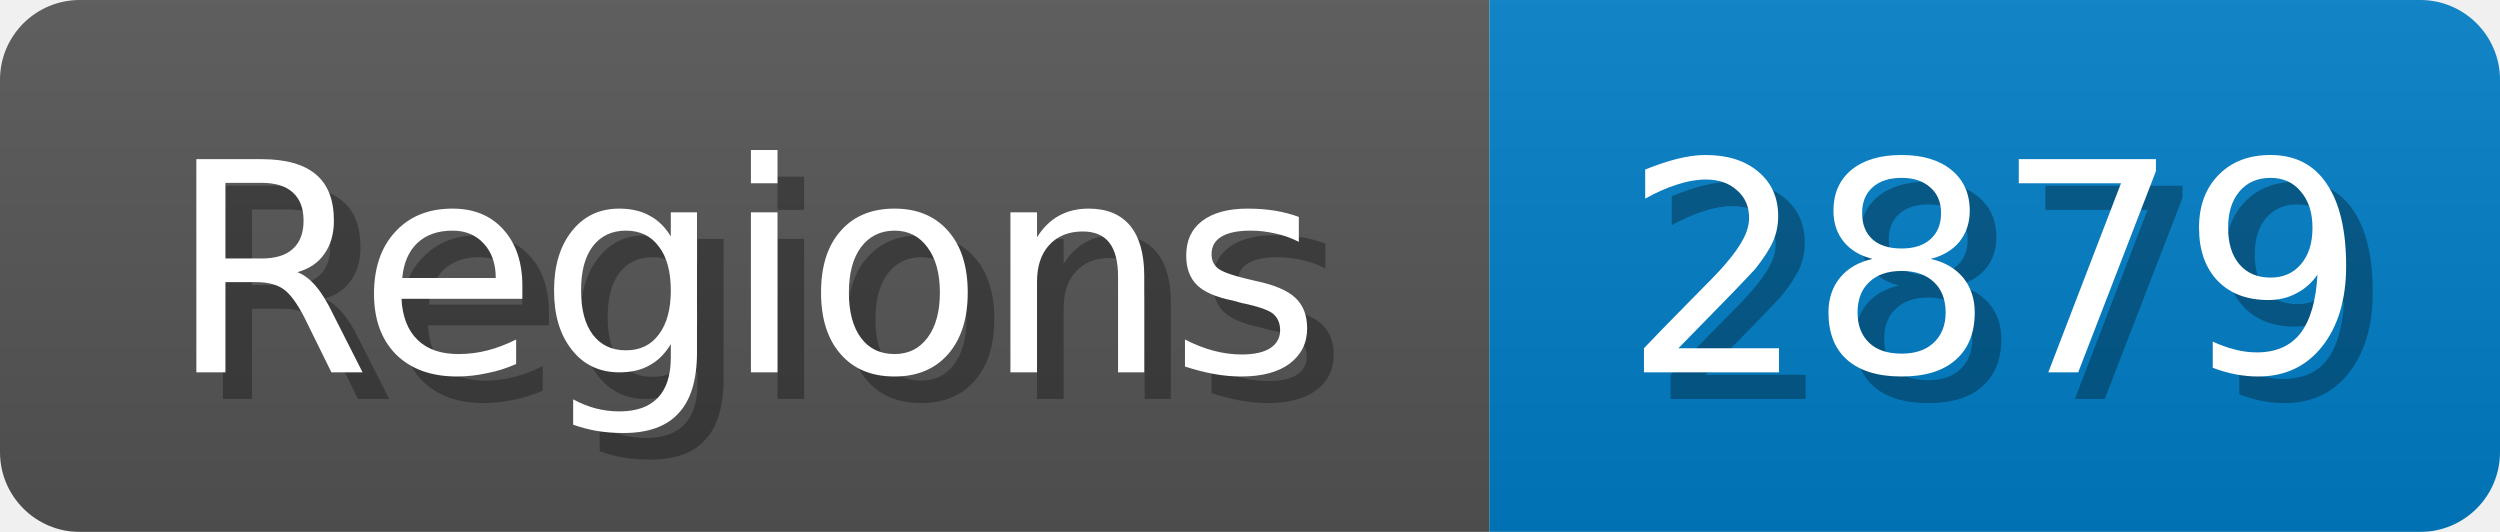
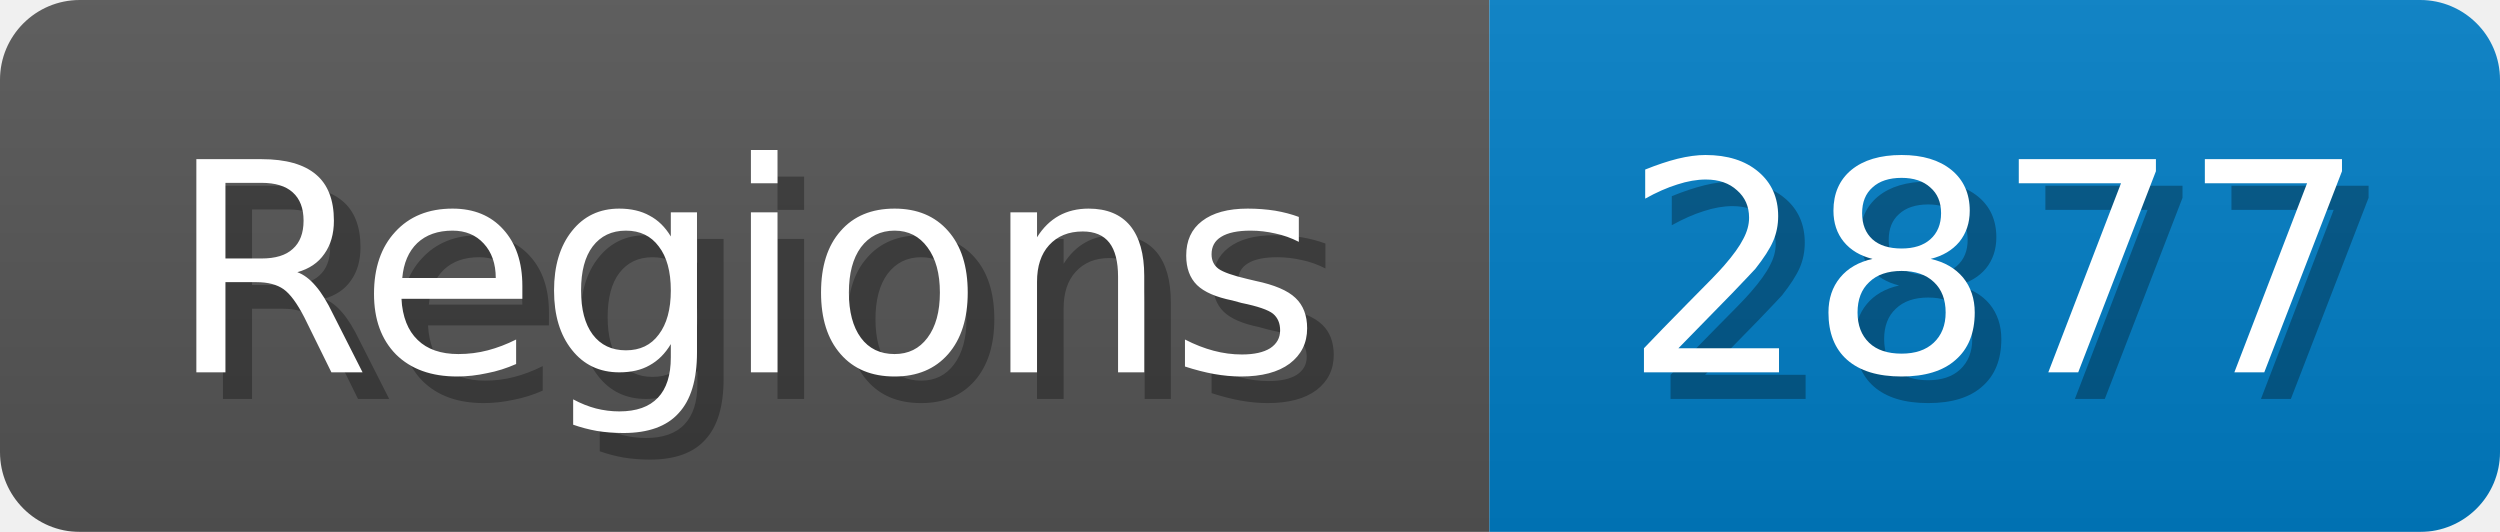
<svg xmlns="http://www.w3.org/2000/svg" width="94" height="20">
  <linearGradient id="b" x2="0" y2="100%">
    <stop offset="0" stop-color="#bbb" stop-opacity=".1" />
    <stop offset="1" stop-opacity=".1" />
  </linearGradient>
  <mask id="anybadge_1">
    <rect width="94" height="20" rx="3" fill="#fff" />
  </mask>
  <g mask="url(#anybadge_1)">
    <path fill="#555" d="M0 0h56v20H0z" />
    <path fill="#007ec6" d="M56 0h38v20H56z" />
    <path fill="url(#b)" d="M0 0h94v20H0z" />
  </g>
  <g fill="#fff" text-anchor="middle" font-family="DejaVu Sans,Verdana,Geneva,sans-serif" font-size="11">
    <text x="29.0" y="15" fill="#010101" fill-opacity=".3">Regions</text>
    <text x="28.0" y="14">Regions</text>
  </g>
  <g fill="#fff" text-anchor="middle" font-family="DejaVu Sans,Verdana,Geneva,sans-serif" font-size="11">
-     <text x="76.0" y="15" fill="#010101" fill-opacity=".3">2879</text>
-     <text x="75.0" y="14">2879</text>
+     <text x="76.0" y="15" fill="#010101" fill-opacity=".3">2877</text>
+     <text x="75.0" y="14">2877</text>
  </g>
</svg>
